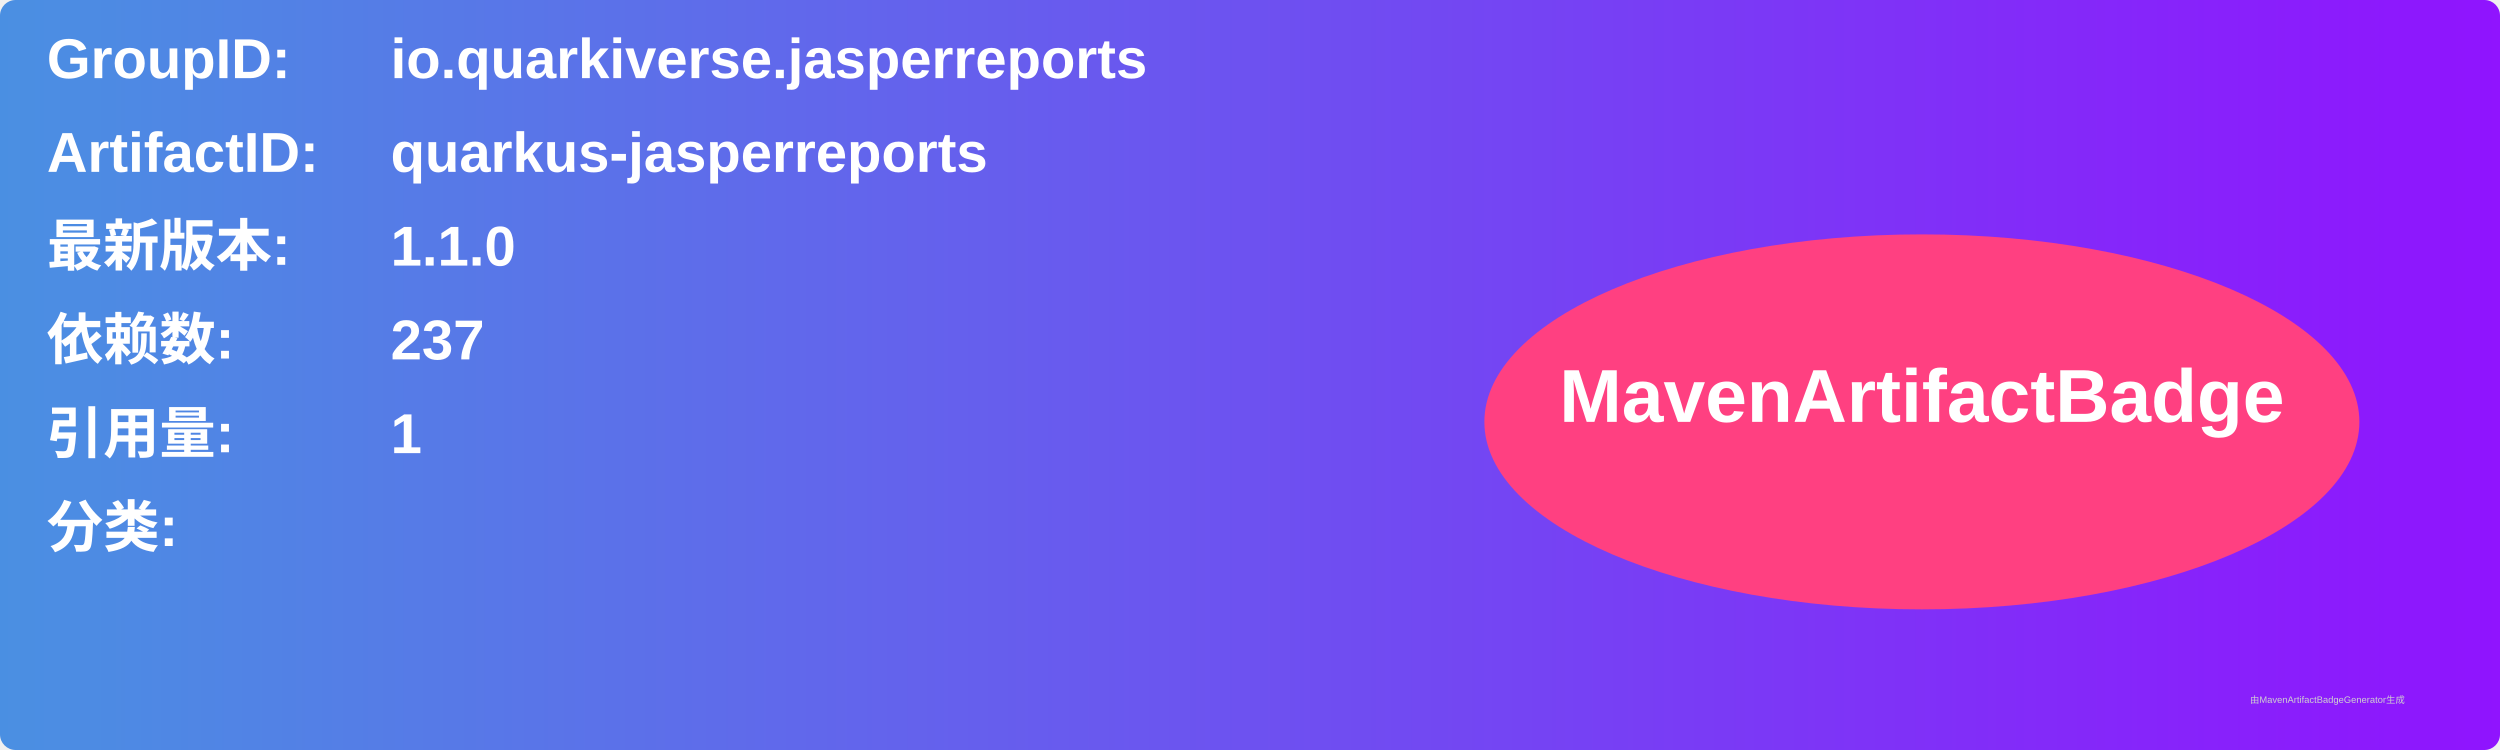
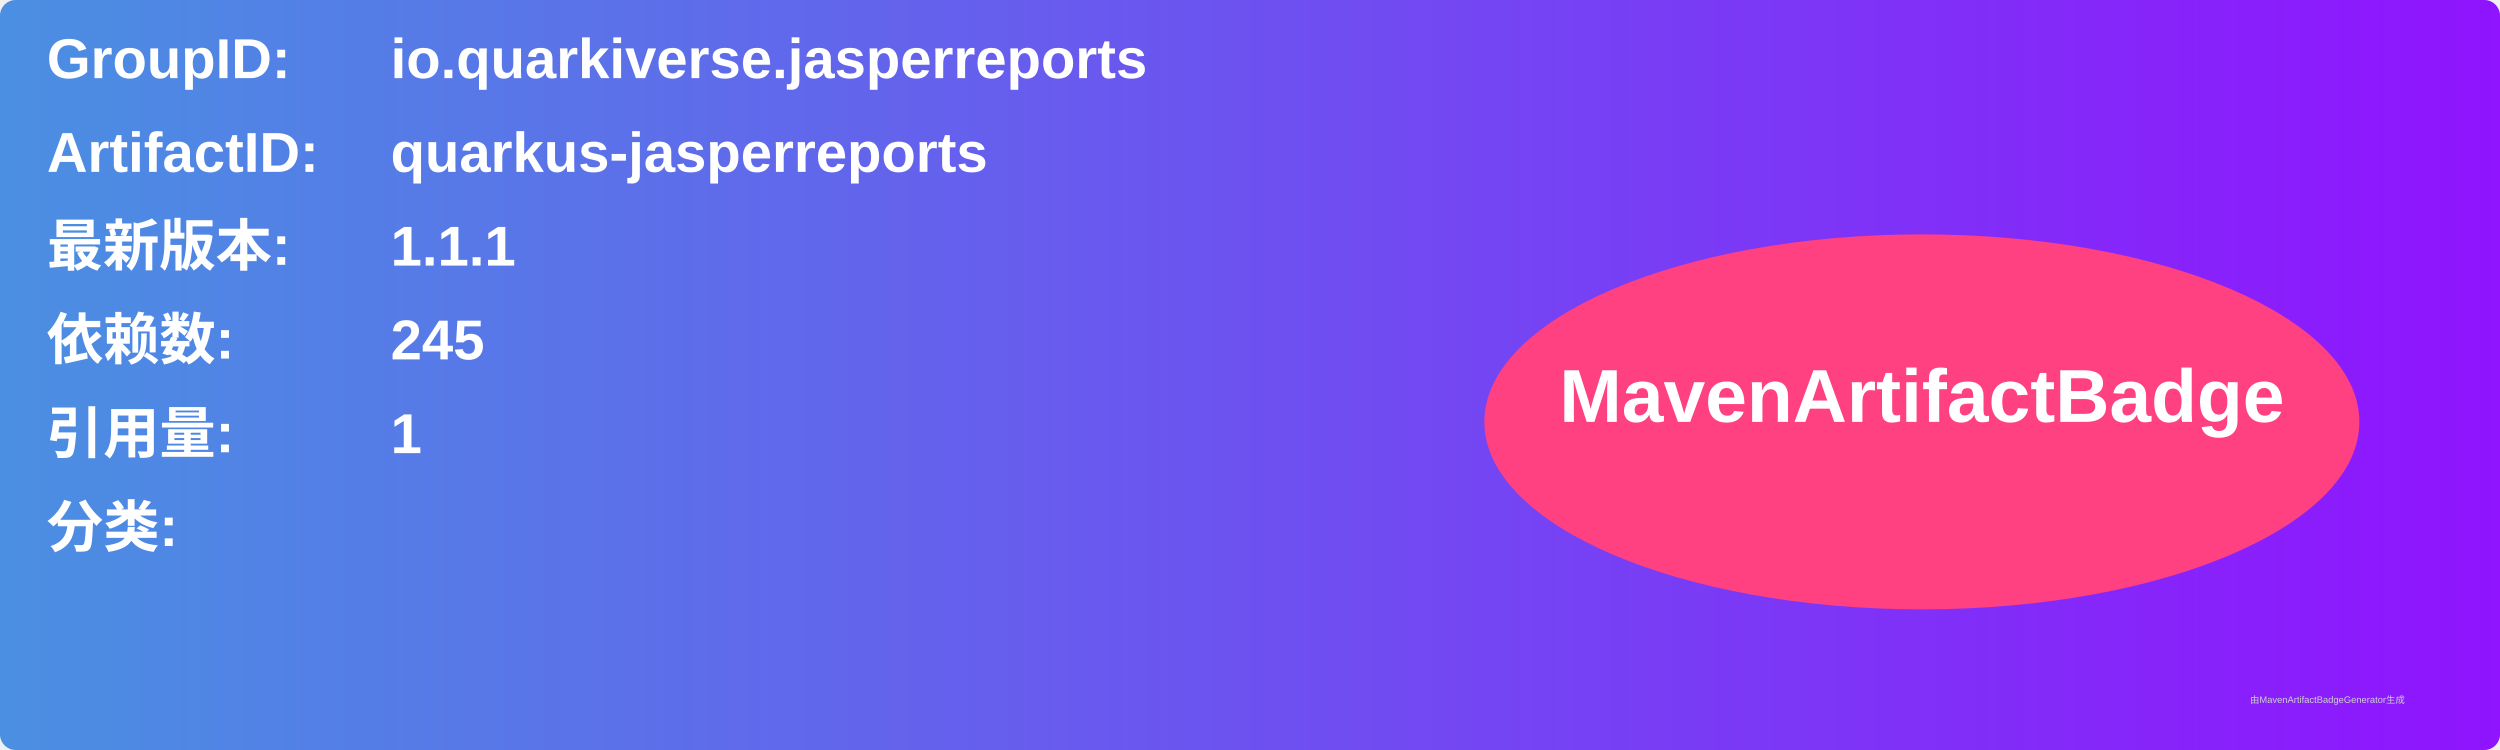
<svg xmlns="http://www.w3.org/2000/svg" width="800" height="240" viewBox="0 0 800 240">
  <linearGradient id="grad" x1="0%" y1="0%" x2="100%" y2="0%">
    <stop offset="0%" stop-color="#4a90e2" />
    <stop offset="100%" stop-color="#9013fe" />
  </linearGradient>
  <rect width="100%" height="100%" rx="5" ry="5" fill="url(#grad)" />
  <g transform="translate(15, 15)">
    <text x="0" y="10" font-family="Arial" font-size="18" fill="white" font-weight="bold" width="260">GroupID:</text>
    <text x="110" y="10" font-family="Arial" font-size="18" fill="white" font-weight="bold" width="460">io.quarkiverse.jasperreports</text>
    <text x="0" y="40" font-family="Arial" font-size="18" fill="white" font-weight="bold" width="260">ArtifactID:</text>
    <text x="110" y="40" font-family="Arial" font-size="18" fill="white" font-weight="bold" width="460">quarkus-jasperreports</text>
    <text x="0" y="70" font-family="Arial" font-size="18" fill="white" font-weight="bold">最新版本:</text>
    <text x="110" y="70" font-family="Arial" font-size="18" fill="white" font-weight="bold">
-       <tspan font-weight="bold">1.1.0</tspan>
+       <tspan font-weight="bold">1.1.1</tspan>
    </text>
    <text x="0" y="100" font-family="Arial" font-size="18" fill="white" font-weight="bold">依赖数: </text>
    <text x="110" y="100" font-family="Arial" font-size="18" fill="white">
-       <tspan font-weight="bold">237</tspan>
+       <tspan font-weight="bold">245</tspan>
    </text>
    <text x="0" y="130" font-family="Arial" font-size="18" fill="white" font-weight="bold">引用量: </text>
    <text x="110" y="130" font-family="Arial" font-size="18" fill="white">
      <tspan font-weight="bold">1</tspan>
    </text>
    <text x="0" y="160" font-family="Arial" font-size="18" fill="white" font-weight="bold">分类:</text>
    <text x="10" y="190" font-family="Arial" font-size="10" fill="white">
      <tspan font-weight="bold" />
    </text>
    <ellipse cx="600" cy="120" rx="140" ry="60" fill="#ff4081" />
    <text x="600" y="120" text-anchor="middle" font-family="Arial" font-size="24" fill="white" font-weight="bold">MavenArtifactBadge</text>
  </g>
  <text x="720" y="225" font-family="Arial" font-size="3" fill="#d0d0d0">由MavenArtifactBadgeGenerator生成</text>
</svg>
